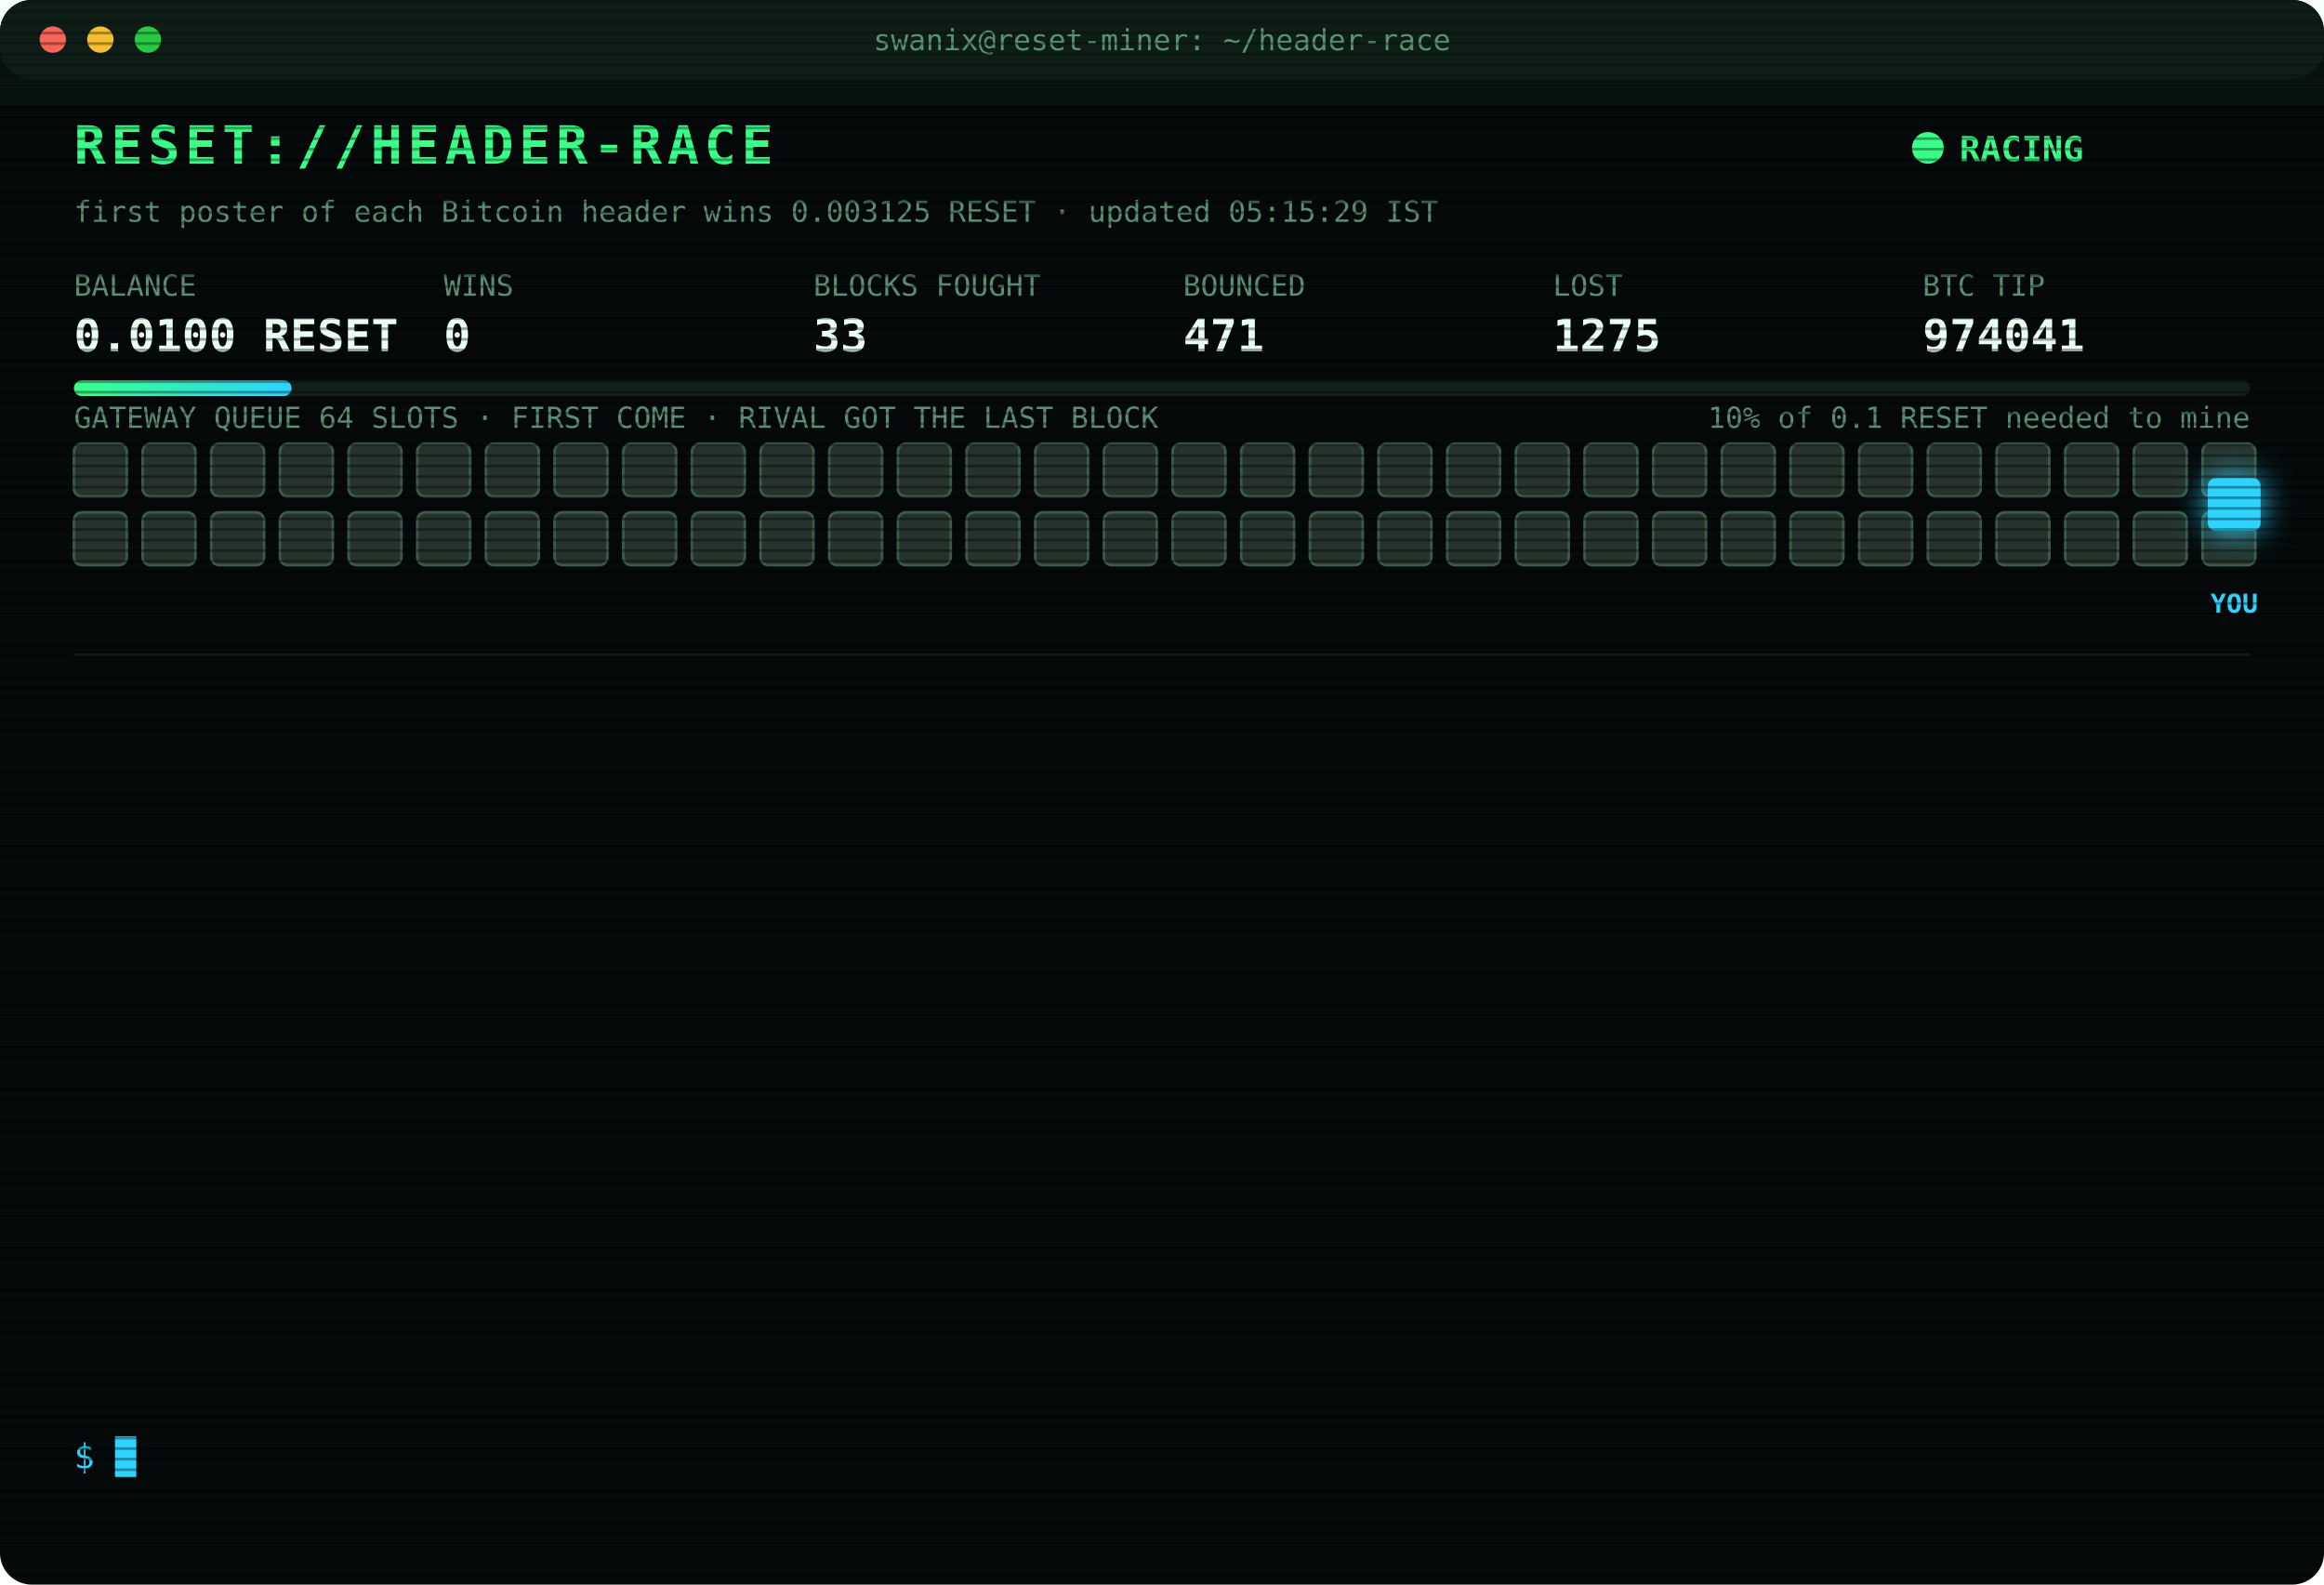
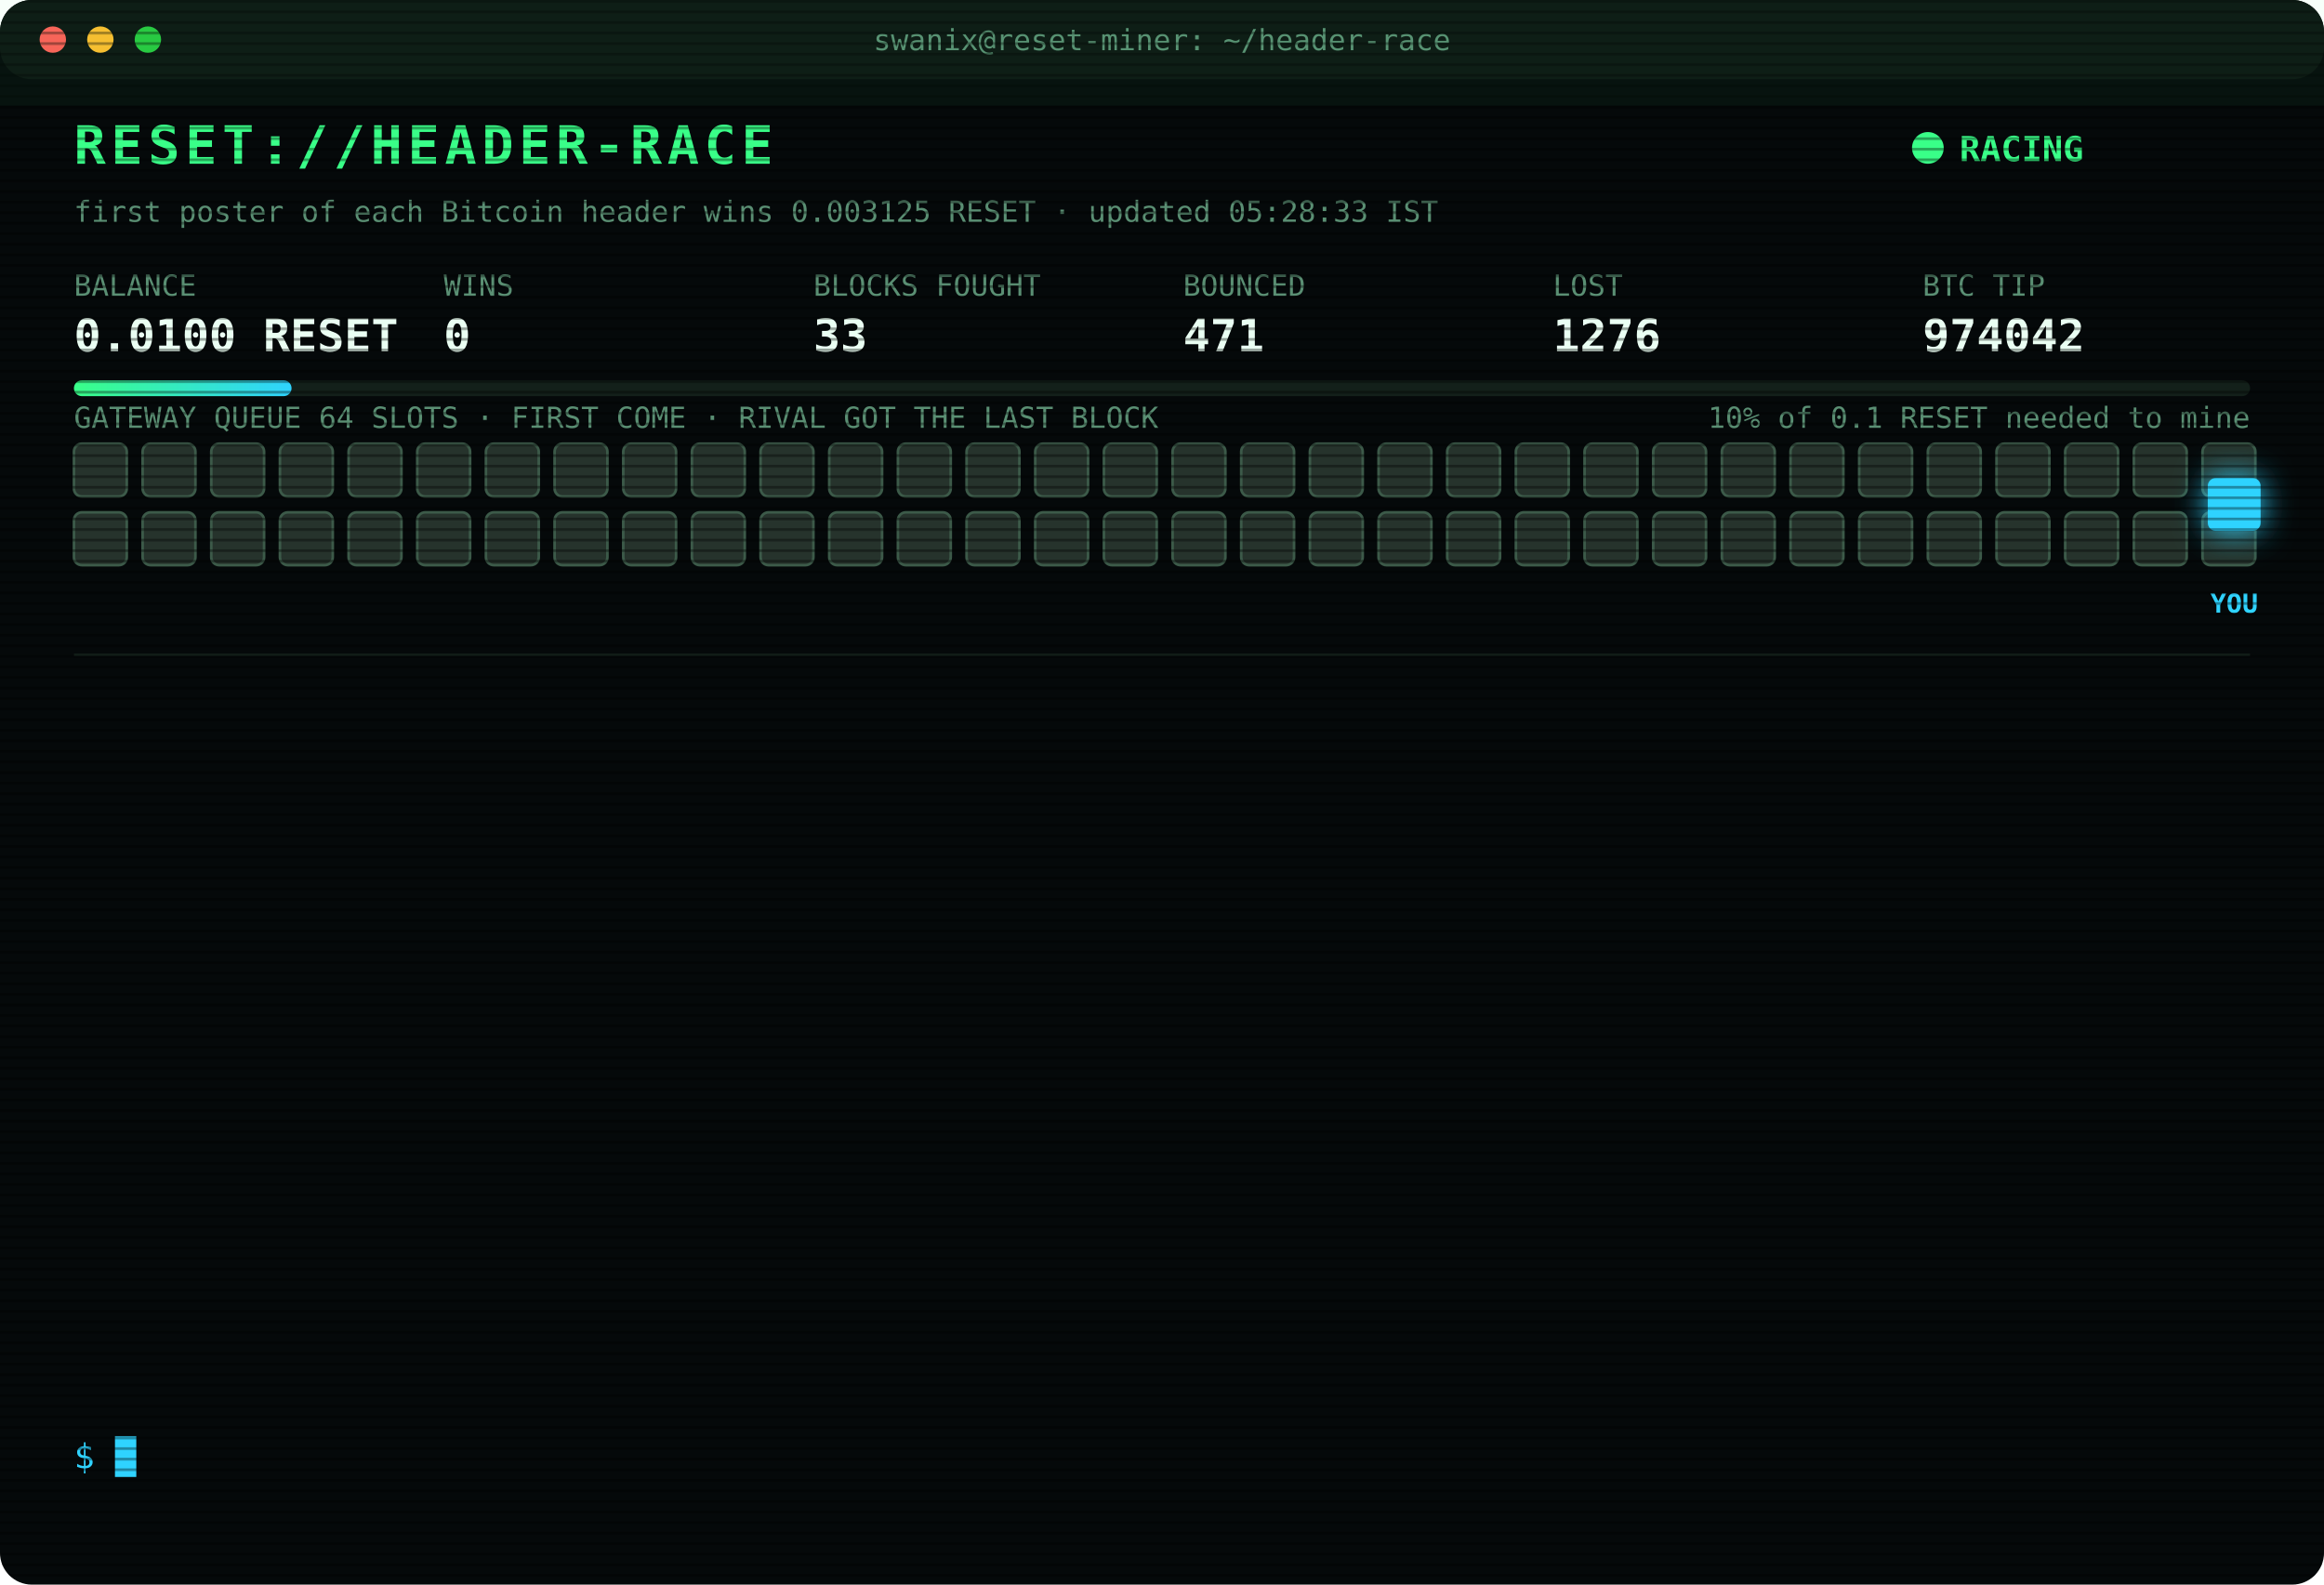
<svg xmlns="http://www.w3.org/2000/svg" width="880" height="600" viewBox="0 0 880 600" font-family="ui-monospace,SFMono-Regular,Menlo,Consolas,monospace">
  <style>
text{font-size:13px;fill:#7CFFB2}
.title{font-size:20px;font-weight:700;fill:#39FF88;letter-spacing:2px;animation:glitch 3s infinite steps(1)}
.sub{fill:#2fd3ff}.k{fill:#5a8f73;font-size:11px}.v{font-size:17px;font-weight:700;fill:#eafff3}
.ts{fill:#3f6b56}.boot{fill:#2fd3ff}.dim{fill:#5a8f73}.bad{fill:#ff4d6d}.warn{fill:#ffd23f}.mag{fill:#ff5cf0}.win{fill:#39FF88;font-weight:700}
.tag{font-size:10px;fill:#2fd3ff;font-weight:700}
.rival{fill:#26332c;stroke:#3c5a49;animation:jam 1.2s infinite alternate}
.idle{fill:#141c18;stroke:#22302a;animation:breathe 4s infinite}
.me{fill:#2fd3ff;filter:drop-shadow(0 0 6px #2fd3ff)}
.hover{animation:nudge 1.1s infinite ease-in-out}.bounce{animation:kick 1.4s infinite}
.ln{opacity:0;animation:in .4s forwards}
.cur{animation:blink 1s infinite steps(1)}
.scan{animation:scan 6s infinite linear}
.led{animation:blink 1.4s infinite}
@keyframes in{from{opacity:0;transform:translateX(-6px)}to{opacity:1;transform:none}}
@keyframes blink{50%{opacity:0}}
@keyframes jam{to{fill:#33463b}}
@keyframes breathe{50%{opacity:.4}}
@keyframes nudge{50%{transform:translateX(-10px)}}
@keyframes kick{0%,100%{transform:none}30%{transform:translateX(-14px)}55%{transform:translateX(10px) translateY(-6px)}}
@keyframes glitch{0%,92%{transform:none}93%{transform:translateX(2px);fill:#ff4d6d}95%{transform:translateX(-2px);fill:#2fd3ff}97%{transform:none}}
@keyframes scan{from{transform:translateY(-40px)}to{transform:translateY(600px)}}
</style>
  <defs>
    <pattern id="sl" width="4" height="4" patternUnits="userSpaceOnUse">
      <rect width="4" height="1" fill="#000" opacity=".35" />
    </pattern>
    <linearGradient id="bar">
      <stop offset="0" stop-color="#39FF88" />
      <stop offset="1" stop-color="#2fd3ff" />
    </linearGradient>
  </defs>
  <rect width="880" height="600" rx="12" fill="#05090a" />
  <rect width="880" height="30" rx="12" fill="#0d1512" />
  <circle cx="20" cy="15" r="5" fill="#ff5f57" />
  <circle cx="38" cy="15" r="5" fill="#febc2e" />
  <circle cx="56" cy="15" r="5" fill="#28c840" />
  <text x="440" y="19" text-anchor="middle" class="k">swanix@reset-miner: ~/header-race</text>
  <text x="28" y="62" class="title">RESET://HEADER-RACE</text>
  <circle class="led" cx="730" cy="56" r="6" fill="#39FF88" />
  <text x="742" y="61" class="win">RACING</text>
-   <text x="28" y="84" class="k">first poster of each Bitcoin header wins 0.003125 RESET · updated 05:15:29 IST</text>
+   <text x="28" y="84" class="k">first poster of each Bitcoin header wins 0.003125 RESET · updated 05:28:33 IST</text>
  <text x="28" y="112" class="k">BALANCE</text>
  <text x="28" y="133" class="v">0.0100 RESET</text>
  <text x="168" y="112" class="k">WINS</text>
  <text x="168" y="133" class="v">0</text>
  <text x="308" y="112" class="k">BLOCKS FOUGHT</text>
  <text x="308" y="133" class="v">33</text>
  <text x="448" y="112" class="k">BOUNCED</text>
  <text x="448" y="133" class="v">471</text>
  <text x="588" y="112" class="k">LOST</text>
-   <text x="588" y="133" class="v">1275</text>
+   <text x="588" y="133" class="v">1276</text>
  <text x="728" y="112" class="k">BTC TIP</text>
-   <text x="728" y="133" class="v">974041</text>
+   <text x="728" y="133" class="v">974042</text>
  <rect x="28" y="144" width="824" height="6" rx="3" fill="#13201a" />
  <rect x="28" y="144" width="82.4" height="6" rx="3" fill="url(#bar)" />
  <text x="852" y="162" text-anchor="end" class="k">10% of 0.1 RESET needed to mine</text>
  <text x="28" y="162" class="k">GATEWAY QUEUE 64 SLOTS · FIRST COME · RIVAL GOT THE LAST BLOCK</text>
  <rect class="rival" x="28" y="168" width="20" height="20" rx="3" style="animation-delay:0.00s" />
  <rect class="rival" x="54" y="168" width="20" height="20" rx="3" style="animation-delay:0.05s" />
  <rect class="rival" x="80" y="168" width="20" height="20" rx="3" style="animation-delay:0.10s" />
  <rect class="rival" x="106" y="168" width="20" height="20" rx="3" style="animation-delay:0.15s" />
  <rect class="rival" x="132" y="168" width="20" height="20" rx="3" style="animation-delay:0.20s" />
  <rect class="rival" x="158" y="168" width="20" height="20" rx="3" style="animation-delay:0.25s" />
  <rect class="rival" x="184" y="168" width="20" height="20" rx="3" style="animation-delay:0.30s" />
  <rect class="rival" x="210" y="168" width="20" height="20" rx="3" style="animation-delay:0.35s" />
  <rect class="rival" x="236" y="168" width="20" height="20" rx="3" style="animation-delay:0.40s" />
  <rect class="rival" x="262" y="168" width="20" height="20" rx="3" style="animation-delay:0.45s" />
  <rect class="rival" x="288" y="168" width="20" height="20" rx="3" style="animation-delay:0.50s" />
  <rect class="rival" x="314" y="168" width="20" height="20" rx="3" style="animation-delay:0.55s" />
  <rect class="rival" x="340" y="168" width="20" height="20" rx="3" style="animation-delay:0.60s" />
  <rect class="rival" x="366" y="168" width="20" height="20" rx="3" style="animation-delay:0.65s" />
  <rect class="rival" x="392" y="168" width="20" height="20" rx="3" style="animation-delay:0.70s" />
  <rect class="rival" x="418" y="168" width="20" height="20" rx="3" style="animation-delay:0.75s" />
  <rect class="rival" x="444" y="168" width="20" height="20" rx="3" style="animation-delay:0.80s" />
  <rect class="rival" x="470" y="168" width="20" height="20" rx="3" style="animation-delay:0.85s" />
  <rect class="rival" x="496" y="168" width="20" height="20" rx="3" style="animation-delay:0.90s" />
  <rect class="rival" x="522" y="168" width="20" height="20" rx="3" style="animation-delay:0.95s" />
  <rect class="rival" x="548" y="168" width="20" height="20" rx="3" style="animation-delay:1.00s" />
  <rect class="rival" x="574" y="168" width="20" height="20" rx="3" style="animation-delay:1.05s" />
  <rect class="rival" x="600" y="168" width="20" height="20" rx="3" style="animation-delay:1.10s" />
  <rect class="rival" x="626" y="168" width="20" height="20" rx="3" style="animation-delay:1.15s" />
  <rect class="rival" x="652" y="168" width="20" height="20" rx="3" style="animation-delay:1.20s" />
  <rect class="rival" x="678" y="168" width="20" height="20" rx="3" style="animation-delay:1.25s" />
  <rect class="rival" x="704" y="168" width="20" height="20" rx="3" style="animation-delay:1.30s" />
  <rect class="rival" x="730" y="168" width="20" height="20" rx="3" style="animation-delay:1.35s" />
  <rect class="rival" x="756" y="168" width="20" height="20" rx="3" style="animation-delay:1.40s" />
  <rect class="rival" x="782" y="168" width="20" height="20" rx="3" style="animation-delay:1.45s" />
  <rect class="rival" x="808" y="168" width="20" height="20" rx="3" style="animation-delay:1.50s" />
  <rect class="rival" x="834" y="168" width="20" height="20" rx="3" style="animation-delay:1.55s" />
  <rect class="rival" x="28" y="194" width="20" height="20" rx="3" style="animation-delay:1.60s" />
  <rect class="rival" x="54" y="194" width="20" height="20" rx="3" style="animation-delay:1.65s" />
  <rect class="rival" x="80" y="194" width="20" height="20" rx="3" style="animation-delay:1.70s" />
  <rect class="rival" x="106" y="194" width="20" height="20" rx="3" style="animation-delay:1.75s" />
  <rect class="rival" x="132" y="194" width="20" height="20" rx="3" style="animation-delay:1.80s" />
  <rect class="rival" x="158" y="194" width="20" height="20" rx="3" style="animation-delay:1.85s" />
  <rect class="rival" x="184" y="194" width="20" height="20" rx="3" style="animation-delay:1.90s" />
  <rect class="rival" x="210" y="194" width="20" height="20" rx="3" style="animation-delay:1.95s" />
  <rect class="rival" x="236" y="194" width="20" height="20" rx="3" style="animation-delay:2.00s" />
  <rect class="rival" x="262" y="194" width="20" height="20" rx="3" style="animation-delay:2.05s" />
  <rect class="rival" x="288" y="194" width="20" height="20" rx="3" style="animation-delay:2.10s" />
  <rect class="rival" x="314" y="194" width="20" height="20" rx="3" style="animation-delay:2.15s" />
  <rect class="rival" x="340" y="194" width="20" height="20" rx="3" style="animation-delay:2.20s" />
  <rect class="rival" x="366" y="194" width="20" height="20" rx="3" style="animation-delay:2.25s" />
  <rect class="rival" x="392" y="194" width="20" height="20" rx="3" style="animation-delay:2.30s" />
  <rect class="rival" x="418" y="194" width="20" height="20" rx="3" style="animation-delay:2.35s" />
  <rect class="rival" x="444" y="194" width="20" height="20" rx="3" style="animation-delay:2.40s" />
  <rect class="rival" x="470" y="194" width="20" height="20" rx="3" style="animation-delay:2.45s" />
  <rect class="rival" x="496" y="194" width="20" height="20" rx="3" style="animation-delay:2.50s" />
  <rect class="rival" x="522" y="194" width="20" height="20" rx="3" style="animation-delay:2.55s" />
  <rect class="rival" x="548" y="194" width="20" height="20" rx="3" style="animation-delay:2.60s" />
  <rect class="rival" x="574" y="194" width="20" height="20" rx="3" style="animation-delay:2.65s" />
  <rect class="rival" x="600" y="194" width="20" height="20" rx="3" style="animation-delay:2.70s" />
  <rect class="rival" x="626" y="194" width="20" height="20" rx="3" style="animation-delay:2.75s" />
  <rect class="rival" x="652" y="194" width="20" height="20" rx="3" style="animation-delay:2.80s" />
  <rect class="rival" x="678" y="194" width="20" height="20" rx="3" style="animation-delay:2.85s" />
  <rect class="rival" x="704" y="194" width="20" height="20" rx="3" style="animation-delay:2.90s" />
  <rect class="rival" x="730" y="194" width="20" height="20" rx="3" style="animation-delay:2.95s" />
  <rect class="rival" x="756" y="194" width="20" height="20" rx="3" style="animation-delay:3.00s" />
  <rect class="rival" x="782" y="194" width="20" height="20" rx="3" style="animation-delay:3.05s" />
  <rect class="rival" x="808" y="194" width="20" height="20" rx="3" style="animation-delay:3.10s" />
  <rect class="rival" x="834" y="194" width="20" height="20" rx="3" style="animation-delay:3.15s" />
  <g class="hover">
    <rect class="me" x="836" y="181" width="20" height="20" rx="3" />
    <text class="tag" x="846" y="232" text-anchor="middle">YOU</text>
  </g>
  <line x1="28" x2="852" y1="248" y2="248" stroke="#13201a" />
  <g class="ln" style="animation-delay:0.40s">
-     <text x="28" y="270" class="ts">03:46:40</text>
-     <text x="104" y="270" class="bad">[LOST] #974031 taken by a rival miner</text>
+     <text x="28" y="270" class="ts">04:10:42</text>
+     <text x="104" y="270" class="dim">[STINT END] calls 784 · wins 0</text>
  </g>
  <g class="ln" style="animation-delay:0.65s">
-     <text x="28" y="292" class="ts">03:49:39</text>
-     <text x="104" y="292" class="bad">[LOST] #974032 taken by a rival miner</text>
+     <text x="28" y="292" class="ts">04:15:25</text>
+     <text x="104" y="292" class="boot">[BOOT] racer v3 online · 3 feeds · stint 340m</text>
  </g>
  <g class="ln" style="animation-delay:0.90s">
-     <text x="28" y="314" class="ts">03:54:06</text>
-     <text x="104" y="314" class="bad">[LOST] #974033 taken by a rival miner</text>
+     <text x="28" y="314" class="ts">04:18:26</text>
+     <text x="104" y="314" class="bad">[LOST] #974036 taken by a rival miner</text>
  </g>
  <g class="ln" style="animation-delay:1.15s">
-     <text x="28" y="336" class="ts">04:01:17</text>
-     <text x="104" y="336" class="bad">[LOST] #974034 taken by a rival miner</text>
+     <text x="28" y="336" class="ts">04:46:03</text>
+     <text x="104" y="336" class="bad">[LOST] #974037 taken by a rival miner</text>
  </g>
  <g class="ln" style="animation-delay:1.40s">
-     <text x="28" y="358" class="ts">04:08:40</text>
-     <text x="104" y="358" class="bad">[LOST] #974035 taken by a rival miner</text>
+     <text x="28" y="358" class="ts">04:56:23</text>
+     <text x="104" y="358" class="bad">[LOST] #974038 taken by a rival miner</text>
  </g>
  <g class="ln" style="animation-delay:1.65s">
-     <text x="28" y="380" class="ts">04:10:42</text>
-     <text x="104" y="380" class="dim">[STINT END] calls 784 · wins 0</text>
+     <text x="28" y="380" class="ts">04:59:23</text>
+     <text x="104" y="380" class="bad">[LOST] #974039 taken by a rival miner</text>
  </g>
  <g class="ln" style="animation-delay:1.90s">
-     <text x="28" y="402" class="ts">04:15:25</text>
-     <text x="104" y="402" class="boot">[BOOT] racer v3 online · 3 feeds · stint 340m</text>
+     <text x="28" y="402" class="ts">05:02:52</text>
+     <text x="104" y="402" class="bad">[LOST] #974040 taken by a rival miner</text>
  </g>
  <g class="ln" style="animation-delay:2.15s">
-     <text x="28" y="424" class="ts">04:18:26</text>
-     <text x="104" y="424" class="bad">[LOST] #974036 taken by a rival miner</text>
+     <text x="28" y="424" class="ts">05:05:47</text>
+     <text x="104" y="424" class="bad">[LOST] #974041 taken by a rival miner</text>
  </g>
  <g class="ln" style="animation-delay:2.40s">
-     <text x="28" y="446" class="ts">04:46:03</text>
-     <text x="104" y="446" class="bad">[LOST] #974037 taken by a rival miner</text>
+     <text x="28" y="446" class="ts">05:07:19</text>
+     <text x="104" y="446" class="bad">[GATEWAY DOWN] no response · 304ms</text>
  </g>
  <g class="ln" style="animation-delay:2.65s">
-     <text x="28" y="468" class="ts">04:56:23</text>
-     <text x="104" y="468" class="bad">[LOST] #974038 taken by a rival miner</text>
+     <text x="28" y="468" class="ts">05:07:49</text>
+     <text x="104" y="468" class="bad">[GATEWAY DOWN] no response · 299ms</text>
  </g>
  <g class="ln" style="animation-delay:2.90s">
-     <text x="28" y="490" class="ts">04:59:23</text>
-     <text x="104" y="490" class="bad">[LOST] #974039 taken by a rival miner</text>
+     <text x="28" y="490" class="ts">05:08:19</text>
+     <text x="104" y="490" class="bad">[GATEWAY DOWN] no response · 308ms</text>
  </g>
  <g class="ln" style="animation-delay:3.15s">
-     <text x="28" y="512" class="ts">05:02:52</text>
-     <text x="104" y="512" class="bad">[LOST] #974040 taken by a rival miner</text>
+     <text x="28" y="512" class="ts">05:08:50</text>
+     <text x="104" y="512" class="bad">[GATEWAY DOWN] no response · 309ms</text>
  </g>
  <g class="ln" style="animation-delay:3.40s">
-     <text x="28" y="534" class="ts">05:05:47</text>
-     <text x="104" y="534" class="bad">[LOST] #974041 taken by a rival miner</text>
+     <text x="28" y="534" class="ts">05:28:33</text>
+     <text x="104" y="534" class="bad">[LOST] #974042 taken by a rival miner</text>
  </g>
  <text x="28" y="556" class="sub">$ <tspan class="cur">█</tspan>
  </text>
  <rect width="880" height="600" rx="12" fill="url(#sl)" pointer-events="none" />
  <rect class="scan" width="880" height="40" fill="#39FF88" opacity=".04" />
</svg>
